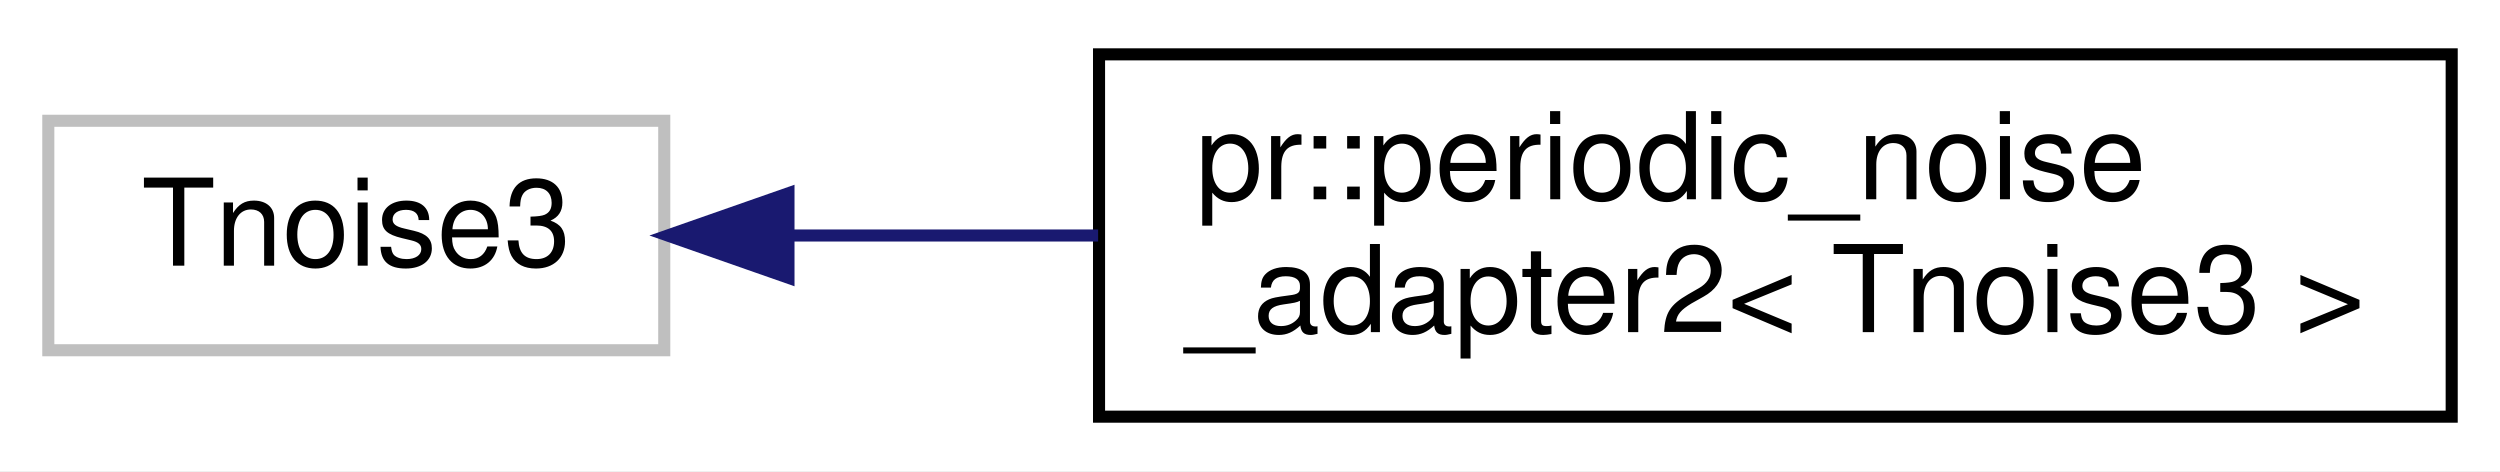
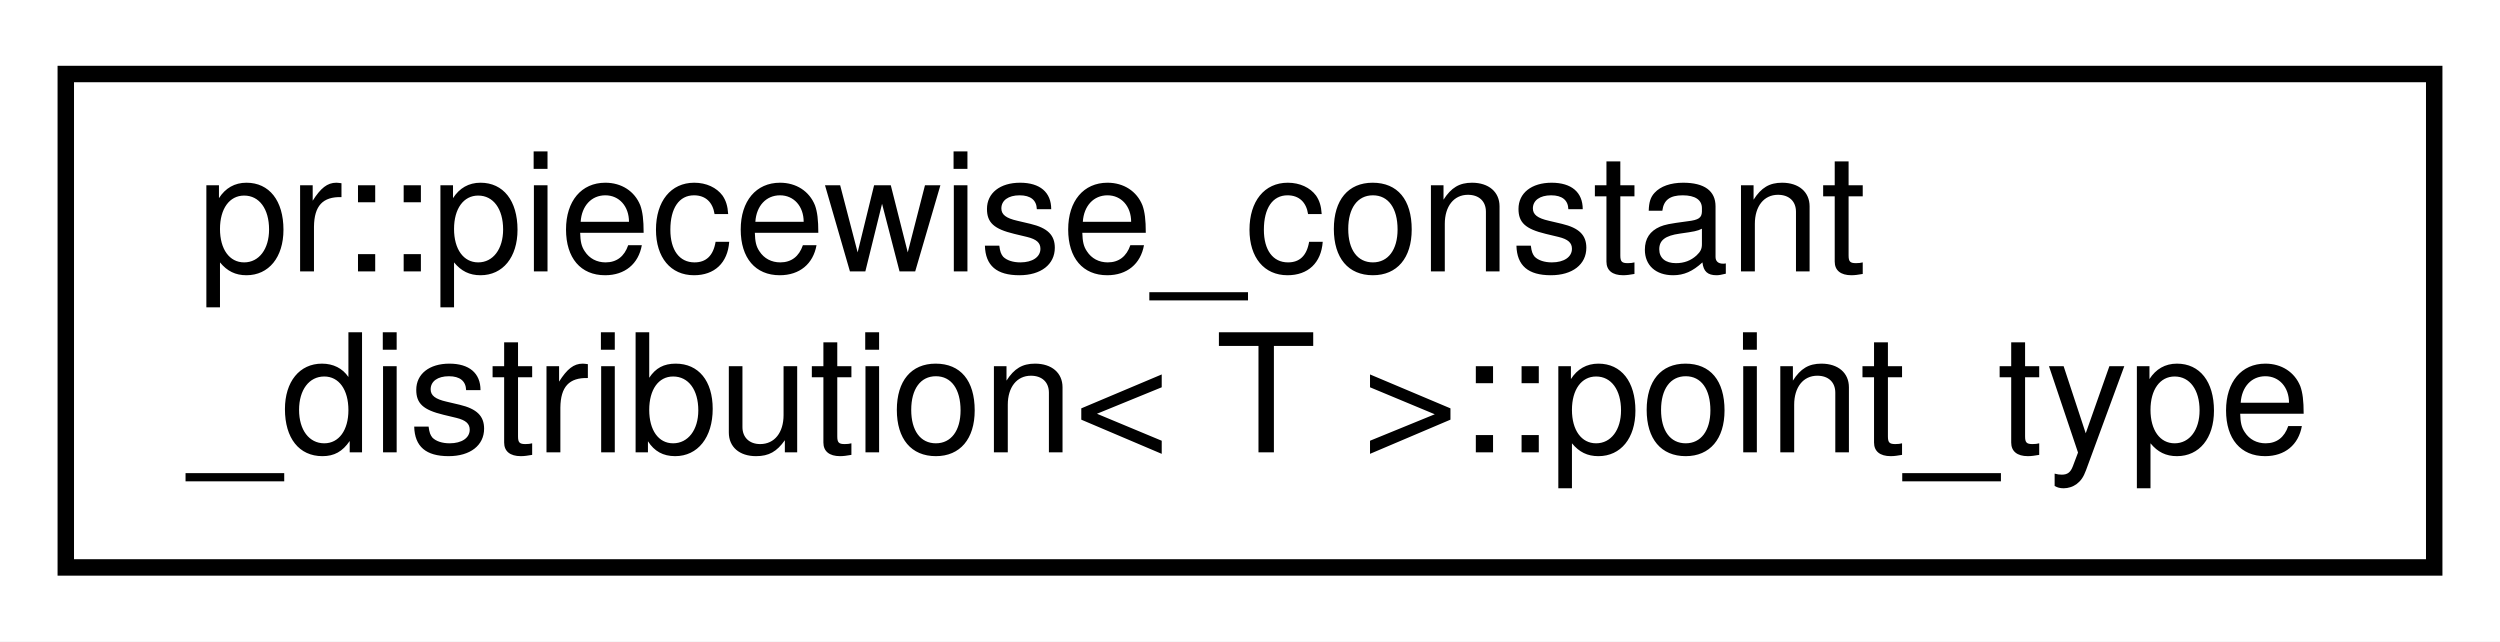
- <svg xmlns="http://www.w3.org/2000/svg" xmlns:xlink="http://www.w3.org/1999/xlink" width="207pt" height="39pt" viewBox="0.00 0.00 207.00 39.00">
+ <svg xmlns="http://www.w3.org/2000/svg" xmlns:xlink="http://www.w3.org/1999/xlink" width="152pt" height="39pt" viewBox="0.00 0.00 152.00 39.00">
  <g id="graph0" class="graph" transform="scale(1 1) rotate(0) translate(4 35)">
-     <polygon fill="#ffffff" stroke="transparent" points="-4,4 -4,-35 203,-35 203,4 -4,4" />
+     <polygon fill="#ffffff" stroke="transparent" points="-4,4 -4,-35 148,-35 148,4 -4,4" />
    <g id="node1" class="node">
-       <polygon fill="#ffffff" stroke="#bfbfbf" points="0,-6 0,-25 51,-25 51,-6 0,-6" />
-       <text text-anchor="middle" x="25.5" y="-13" font-family="Helvetica,sans-Serif" font-size="10.00" fill="#000000">Tnoise3</text>
-     </g>
-     <g id="node2" class="node">
-       <g id="a_node2">
-         <a xlink:href="classpr_1_1periodic__noise__adapter2.html" target="_top" xlink:title="Periodic noise adapter (2-dimensional). ">
-           <polygon fill="#ffffff" stroke="#000000" points="87,-.5 87,-30.5 199,-30.5 199,-.5 87,-.5" />
-           <text text-anchor="start" x="95" y="-18.5" font-family="Helvetica,sans-Serif" font-size="10.00" fill="#000000">pr::periodic_noise</text>
-           <text text-anchor="middle" x="143" y="-7.5" font-family="Helvetica,sans-Serif" font-size="10.00" fill="#000000">_adapter2&lt; Tnoise3 &gt;</text>
+       <g id="a_node1">
+         <a xlink:href="structpr_1_1piecewise__constant__distribution_1_1point__type.html" target="_top" xlink:title="Point type. ">
+           <polygon fill="#ffffff" stroke="#000000" points="0,-.5 0,-30.5 144,-30.5 144,-.5 0,-.5" />
+           <text text-anchor="start" x="8" y="-18.5" font-family="Helvetica,sans-Serif" font-size="10.00" fill="#000000">pr::piecewise_constant</text>
+           <text text-anchor="middle" x="72" y="-7.5" font-family="Helvetica,sans-Serif" font-size="10.00" fill="#000000">_distribution&lt; T &gt;::point_type</text>
        </a>
      </g>
    </g>
-     <g id="edge1" class="edge">
-       <path fill="none" stroke="#191970" d="M61.438,-15.5C69.506,-15.5 78.255,-15.5 86.925,-15.5" />
-       <polygon fill="#191970" stroke="#191970" points="61.286,-12 51.286,-15.5 61.286,-19 61.286,-12" />
-     </g>
  </g>
</svg>
